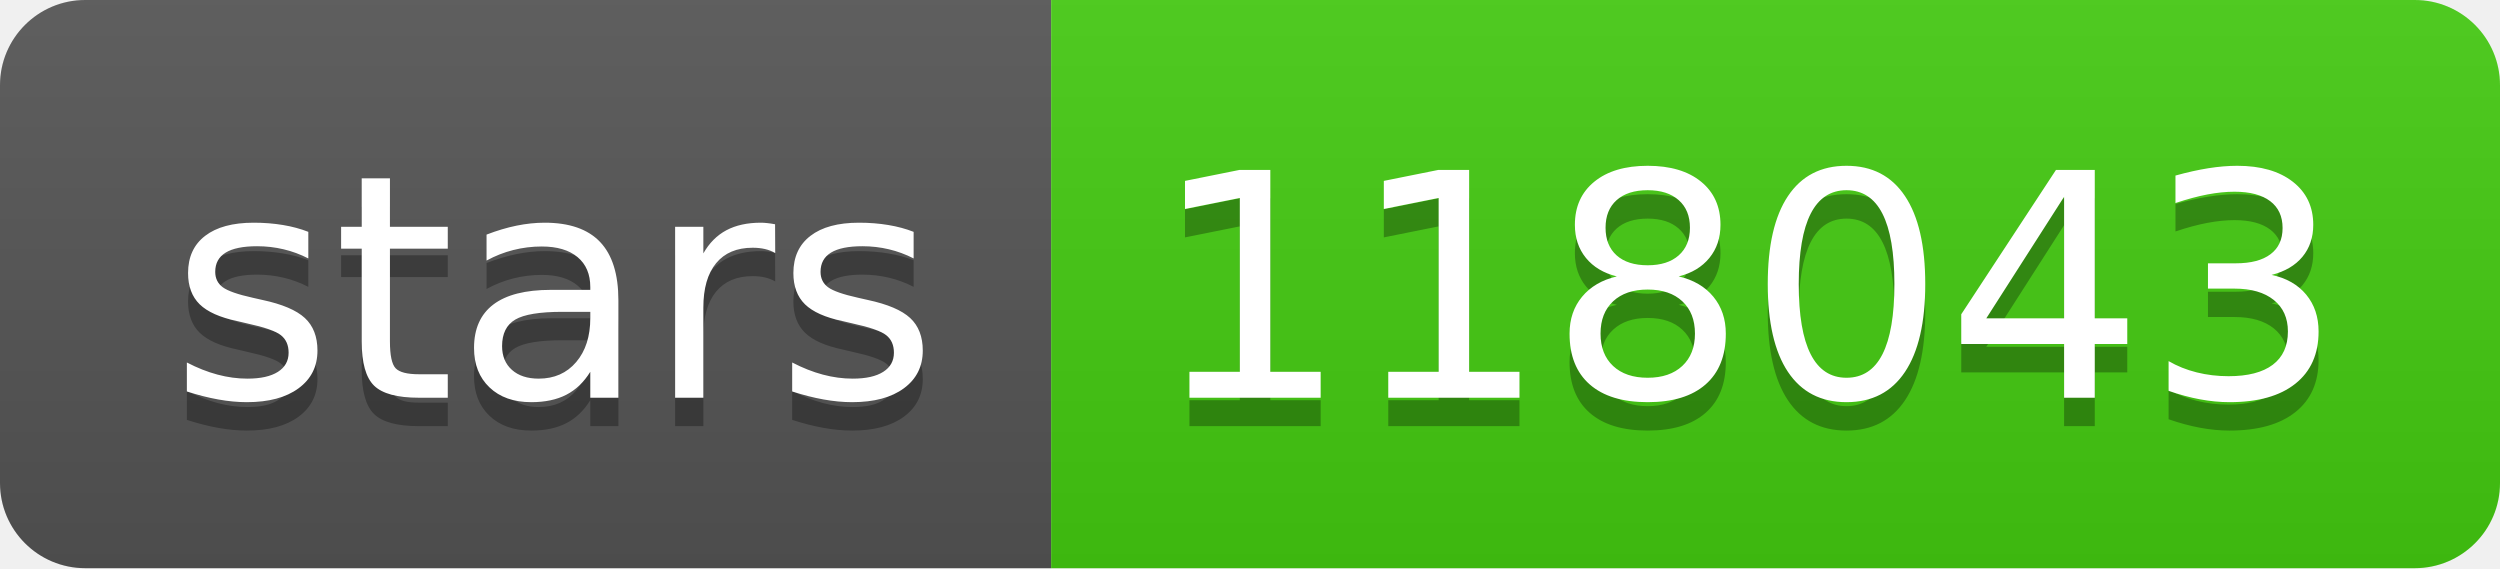
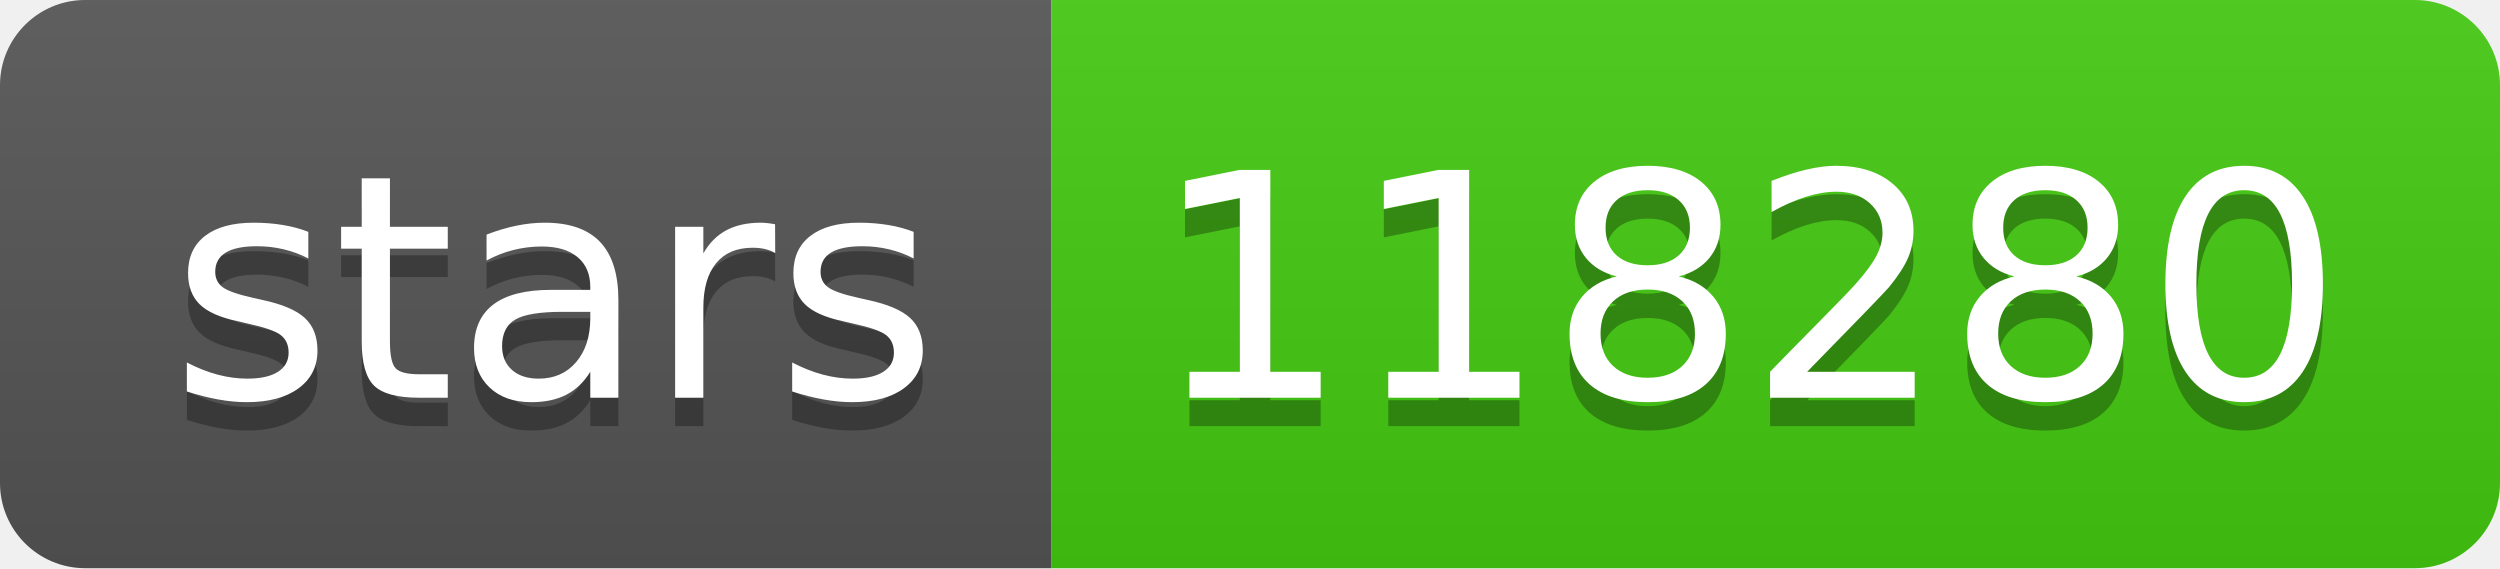
- <svg xmlns="http://www.w3.org/2000/svg" width="88" height="20" role="img" aria-label="stars: 118043">
+ <svg xmlns="http://www.w3.org/2000/svg" width="88" height="20" role="img" aria-label="stars: 118280">
  <linearGradient id="s" x2="0" y2="100%">
    <stop offset="0" stop-color="#bbb" stop-opacity=".1" />
    <stop offset="1" stop-opacity=".1" />
  </linearGradient>
  <clipPath id="r">
    <rect width="88" height="20" rx="3" fill="#fff" />
  </clipPath>
  <g clip-path="url(#r)">
    <rect width="37" height="20" fill="#555" />
    <rect x="37" width="51" height="20" fill="#4c1" />
    <rect width="88" height="20" fill="url(#s)" />
  </g>
  <g fill="#fff" text-anchor="middle" font-family="Verdana,Geneva,DejaVu Sans,sans-serif" text-rendering="geometricPrecision" font-size="110">
    <text aria-hidden="true" x="195" y="150" fill="#010101" fill-opacity=".3" transform="scale(.1)" textLength="270">stars</text>
    <text x="195" y="140" transform="scale(.1)" fill="#fff" textLength="270">stars</text>
-     <text aria-hidden="true" x="615" y="150" fill="#010101" fill-opacity=".3" transform="scale(.1)" textLength="410">118043</text>
-     <text x="615" y="140" transform="scale(.1)" fill="#fff" textLength="410">118043</text>
+     <text aria-hidden="true" x="615" y="150" fill="#010101" fill-opacity=".3" transform="scale(.1)" textLength="410">118280</text>
+     <text x="615" y="140" transform="scale(.1)" fill="#fff" textLength="410">118280</text>
  </g>
</svg>
